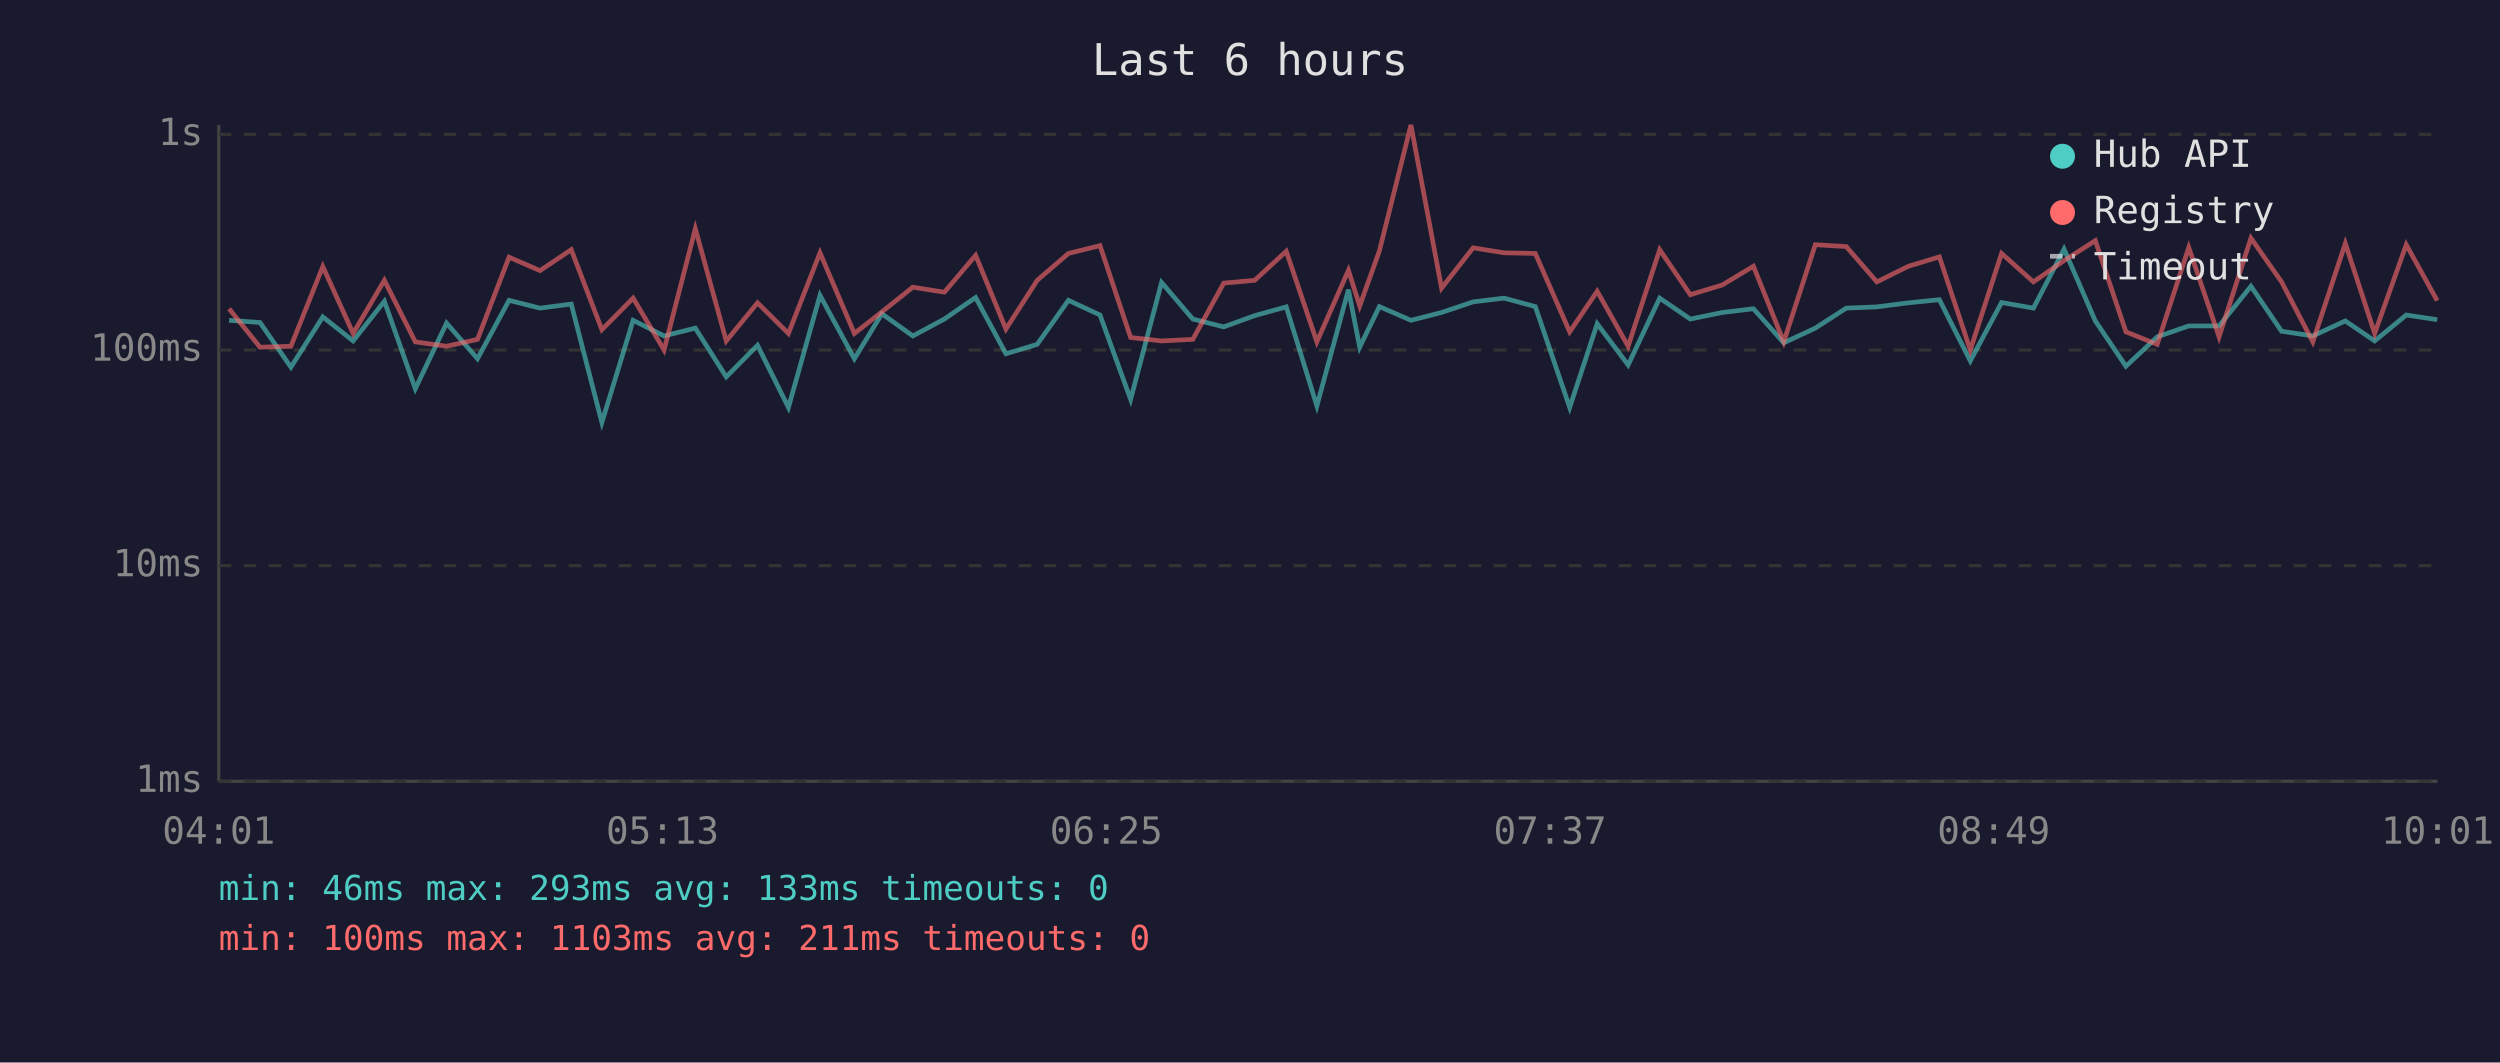
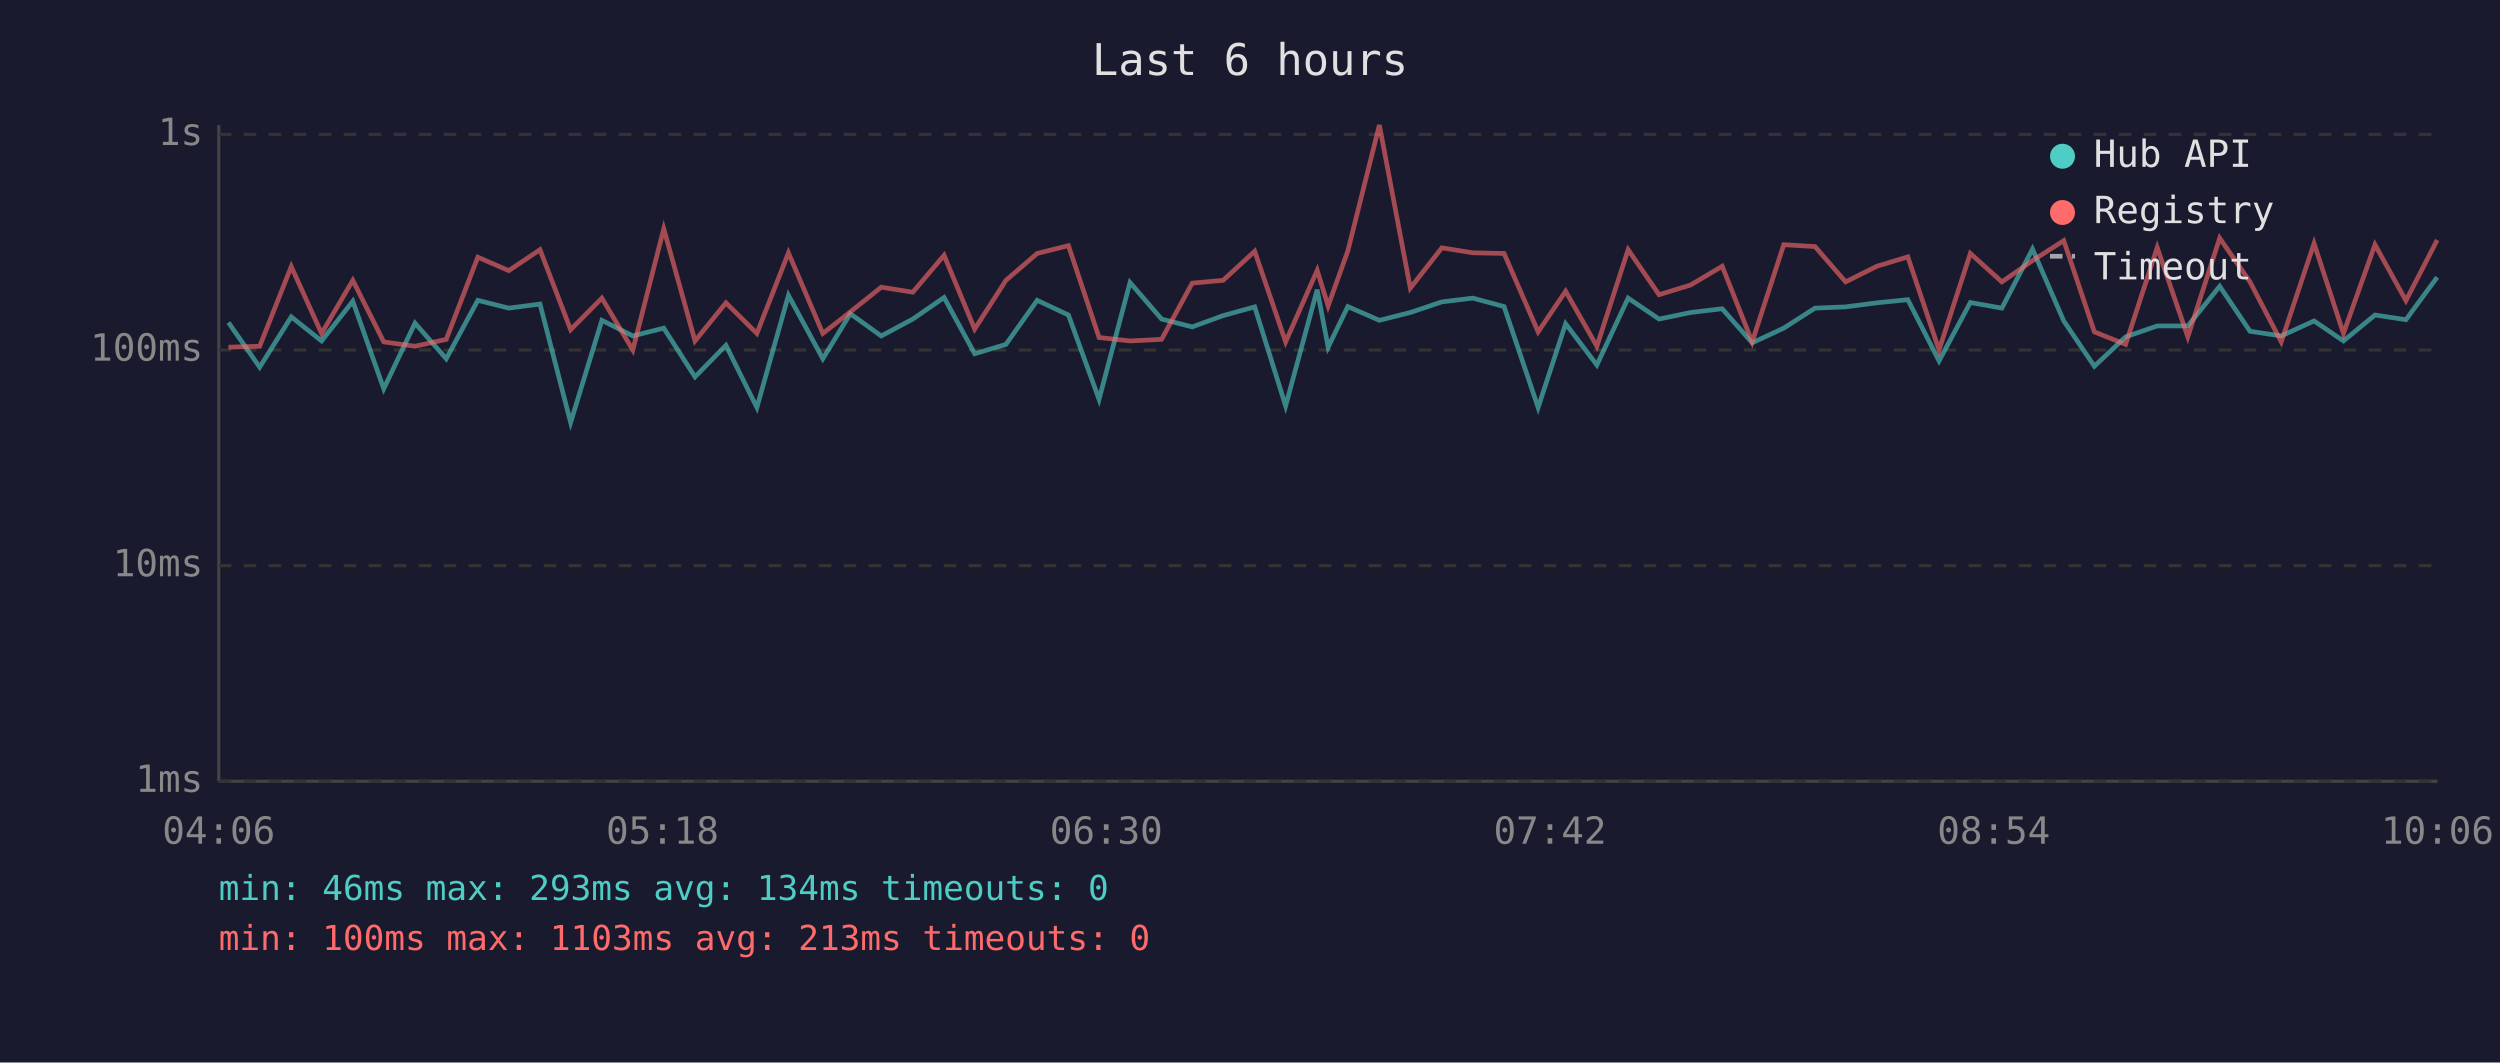
<svg xmlns="http://www.w3.org/2000/svg" viewBox="0 0 800 340" font-family="monospace" font-size="12">
  <rect width="800" height="340" fill="#1a1a2e" />
  <text x="400" y="24" fill="#e0e0e0" font-size="14" text-anchor="middle">Last 6 hours</text>
  <line x1="70" y1="40" x2="70" y2="250" stroke="#444" stroke-width="1" />
  <line x1="70" y1="250" x2="780" y2="250" stroke="#444" stroke-width="1" />
  <line x1="70" y1="250" x2="780" y2="250" stroke="#333" stroke-width="1" stroke-dasharray="4" />
  <text x="65" y="250" fill="#888" text-anchor="end" dominant-baseline="middle">1ms</text>
  <line x1="70" y1="181" x2="780" y2="181" stroke="#333" stroke-width="1" stroke-dasharray="4" />
  <text x="65" y="181" fill="#888" text-anchor="end" dominant-baseline="middle">10ms</text>
  <line x1="70" y1="112" x2="780" y2="112" stroke="#333" stroke-width="1" stroke-dasharray="4" />
  <text x="65" y="112" fill="#888" text-anchor="end" dominant-baseline="middle">100ms</text>
  <line x1="70" y1="43" x2="780" y2="43" stroke="#333" stroke-width="1" stroke-dasharray="4" />
  <text x="65" y="43" fill="#888" text-anchor="end" dominant-baseline="middle">1s</text>
-   <text x="70" y="270" fill="#888" text-anchor="middle">04:01</text>
-   <text x="212" y="270" fill="#888" text-anchor="middle">05:13</text>
-   <text x="354" y="270" fill="#888" text-anchor="middle">06:25</text>
-   <text x="496" y="270" fill="#888" text-anchor="middle">07:37</text>
-   <text x="638" y="270" fill="#888" text-anchor="middle">08:49</text>
-   <text x="780" y="270" fill="#888" text-anchor="middle">10:01</text>
-   <polyline points="73.3,102.5 83.2,103.2 93.1,117.5 103.3,101.4 113.0,109.1 123.0,96.4 132.9,124.4 142.9,103.4 152.8,114.8 162.9,96.1 172.8,98.6 182.8,97.3 192.6,135.2 202.6,102.5 212.5,107.5 222.5,105.0 232.4,120.6 242.4,110.5 252.3,130.4 262.4,94.5 273.4,114.8 282.2,100.4 292.1,107.5 302.2,102.1 312.2,95.2 321.9,113.2 331.9,110.2 341.9,96.1 352.0,100.8 361.8,127.8 371.7,90.4 381.7,102.1 391.6,104.6 401.5,101.0 411.6,98.2 421.4,129.9 431.5,92.7 435.1,111.1 441.4,98.1 451.5,102.5 461.3,100.0 471.4,96.6 481.3,95.4 491.3,98.1 502.3,130.4 511.1,103.6 521.0,116.8 531.1,95.4 540.9,102.1 551.1,100.0 561.1,98.8 570.8,109.7 580.9,105.0 590.8,98.6 600.6,98.2 610.7,96.9 620.6,95.9 630.5,115.5 640.5,96.8 650.7,98.6 660.5,79.7 670.5,102.7 680.3,117.2 690.3,107.8 700.4,104.3 710.1,104.3 720.3,91.6 730.1,106.0 740.1,107.5 750.5,102.7 759.9,109.1 770.0,100.8 779.9,102.3" fill="none" stroke="#4ecdc4" stroke-width="1.5" opacity="0.6" />
-   <polyline points="73.3,98.8 83.2,111.1 93.1,110.8 103.3,85.3 113.0,106.7 123.0,89.7 132.9,109.4 142.9,110.8 152.8,108.6 162.9,82.3 172.8,86.6 182.8,79.9 192.6,105.5 202.6,95.4 212.5,112.0 222.5,73.2 232.4,109.1 242.4,96.9 252.3,106.7 262.4,80.9 273.4,106.7 282.2,99.8 292.1,91.9 302.2,93.5 312.2,81.7 321.9,105.3 331.9,89.7 341.9,81.1 352.0,78.6 361.8,108.0 371.7,109.1 381.7,108.6 391.6,90.6 401.5,89.7 411.6,80.4 421.4,109.4 431.5,86.5 435.1,97.9 441.4,80.3 451.5,40.0 461.3,92.2 471.4,79.3 481.3,80.9 491.3,81.1 502.3,106.2 511.1,93.2 521.0,110.8 531.1,79.9 540.9,94.3 551.1,91.2 561.1,85.2 570.8,109.4 580.9,78.3 590.8,78.9 600.6,90.2 610.7,85.2 620.6,82.2 630.5,112.0 640.5,81.1 650.7,90.2 660.5,83.4 670.5,77.0 680.3,106.2 690.3,110.2 700.4,79.2 710.1,107.8 720.3,76.2 730.1,90.2 740.1,109.4 750.5,77.9 759.9,106.7 770.0,78.3 779.9,96.2" fill="none" stroke="#ff6b6b" stroke-width="1.5" opacity="0.6" />
+   <text x="70" y="270" fill="#888" text-anchor="middle">04:06</text>
+   <text x="212" y="270" fill="#888" text-anchor="middle">05:18</text>
+   <text x="354" y="270" fill="#888" text-anchor="middle">06:30</text>
+   <text x="496" y="270" fill="#888" text-anchor="middle">07:42</text>
+   <text x="638" y="270" fill="#888" text-anchor="middle">08:54</text>
+   <text x="780" y="270" fill="#888" text-anchor="middle">10:06</text>
+   <polyline points="73.1,103.2 83.1,117.5 93.2,101.4 102.9,109.1 112.9,96.4 122.8,124.4 132.8,103.4 142.8,114.8 152.9,96.1 162.8,98.6 172.8,97.3 182.6,135.2 192.6,102.5 202.5,107.5 212.4,105.0 222.4,120.6 232.3,110.5 242.2,130.4 252.3,94.5 263.3,114.8 272.1,100.4 282.0,107.5 292.1,102.1 302.1,95.2 311.9,113.2 321.9,110.2 331.9,96.1 341.9,100.8 351.7,127.8 361.6,90.4 371.7,102.1 381.5,104.6 391.4,101.0 401.5,98.2 411.4,129.9 421.5,92.7 425.0,111.1 431.3,98.1 441.4,102.5 451.3,100.0 461.4,96.6 471.3,95.4 481.3,98.1 492.2,130.4 501.0,103.6 511.0,116.8 521.0,95.4 530.9,102.1 541.0,100.0 551.1,98.8 560.7,109.7 570.8,105.0 580.8,98.6 590.6,98.2 600.6,96.9 610.5,95.9 620.5,115.5 630.5,96.8 640.6,98.6 650.4,79.7 660.4,102.7 670.2,117.2 680.2,107.8 690.3,104.3 700.1,104.3 710.3,91.6 720.0,106.0 730.0,107.5 740.5,102.7 749.9,109.1 760.0,100.8 769.9,102.3 779.9,88.7" fill="none" stroke="#4ecdc4" stroke-width="1.5" opacity="0.6" />
+   <polyline points="73.1,111.1 83.1,110.8 93.2,85.3 102.9,106.7 112.9,89.7 122.8,109.4 132.8,110.8 142.8,108.6 152.9,82.3 162.8,86.6 172.8,79.9 182.6,105.5 192.6,95.4 202.5,112.0 212.4,73.2 222.4,109.1 232.3,96.9 242.2,106.7 252.3,80.9 263.3,106.7 272.1,99.8 282.0,91.9 292.1,93.5 302.1,81.7 311.9,105.3 321.9,89.7 331.9,81.1 341.9,78.6 351.7,108.0 361.6,109.1 371.7,108.6 381.5,90.6 391.4,89.7 401.5,80.4 411.4,109.4 421.5,86.5 425.0,97.9 431.3,80.3 441.4,40.0 451.3,92.2 461.4,79.3 471.3,80.9 481.3,81.1 492.2,106.2 501.0,93.2 511.0,110.8 521.0,79.9 530.9,94.3 541.0,91.2 551.1,85.2 560.7,109.4 570.8,78.3 580.8,78.9 590.6,90.2 600.6,85.2 610.5,82.2 620.5,112.0 630.5,81.1 640.6,90.2 650.4,83.4 660.4,77.0 670.2,106.2 680.2,110.2 690.3,79.2 700.1,107.8 710.3,76.2 720.0,90.2 730.0,109.4 740.5,77.9 749.9,106.7 760.0,78.3 769.9,96.2 779.9,76.8" fill="none" stroke="#ff6b6b" stroke-width="1.5" opacity="0.6" />
  <circle cx="660" cy="50" r="4" fill="#4ecdc4" />
  <text x="670" y="50" fill="#e0e0e0" dominant-baseline="middle">Hub API</text>
  <circle cx="660" cy="68" r="4" fill="#ff6b6b" />
  <text x="670" y="68" fill="#e0e0e0" dominant-baseline="middle">Registry</text>
  <line x1="656" y1="82" x2="664" y2="82" stroke="#e0e0e0" stroke-width="1.5" stroke-dasharray="4,3" opacity="0.7" />
  <text x="670" y="86" fill="#e0e0e0" dominant-baseline="middle">Timeout</text>
-   <text x="70" y="288" fill="#4ecdc4" font-size="11">min: 46ms  max: 293ms  avg: 133ms  timeouts: 0</text>
-   <text x="70" y="304" fill="#ff6b6b" font-size="11">min: 100ms  max: 1103ms  avg: 211ms  timeouts: 0</text>
+   <text x="70" y="288" fill="#4ecdc4" font-size="11">min: 46ms  max: 293ms  avg: 134ms  timeouts: 0</text>
+   <text x="70" y="304" fill="#ff6b6b" font-size="11">min: 100ms  max: 1103ms  avg: 213ms  timeouts: 0</text>
</svg>
